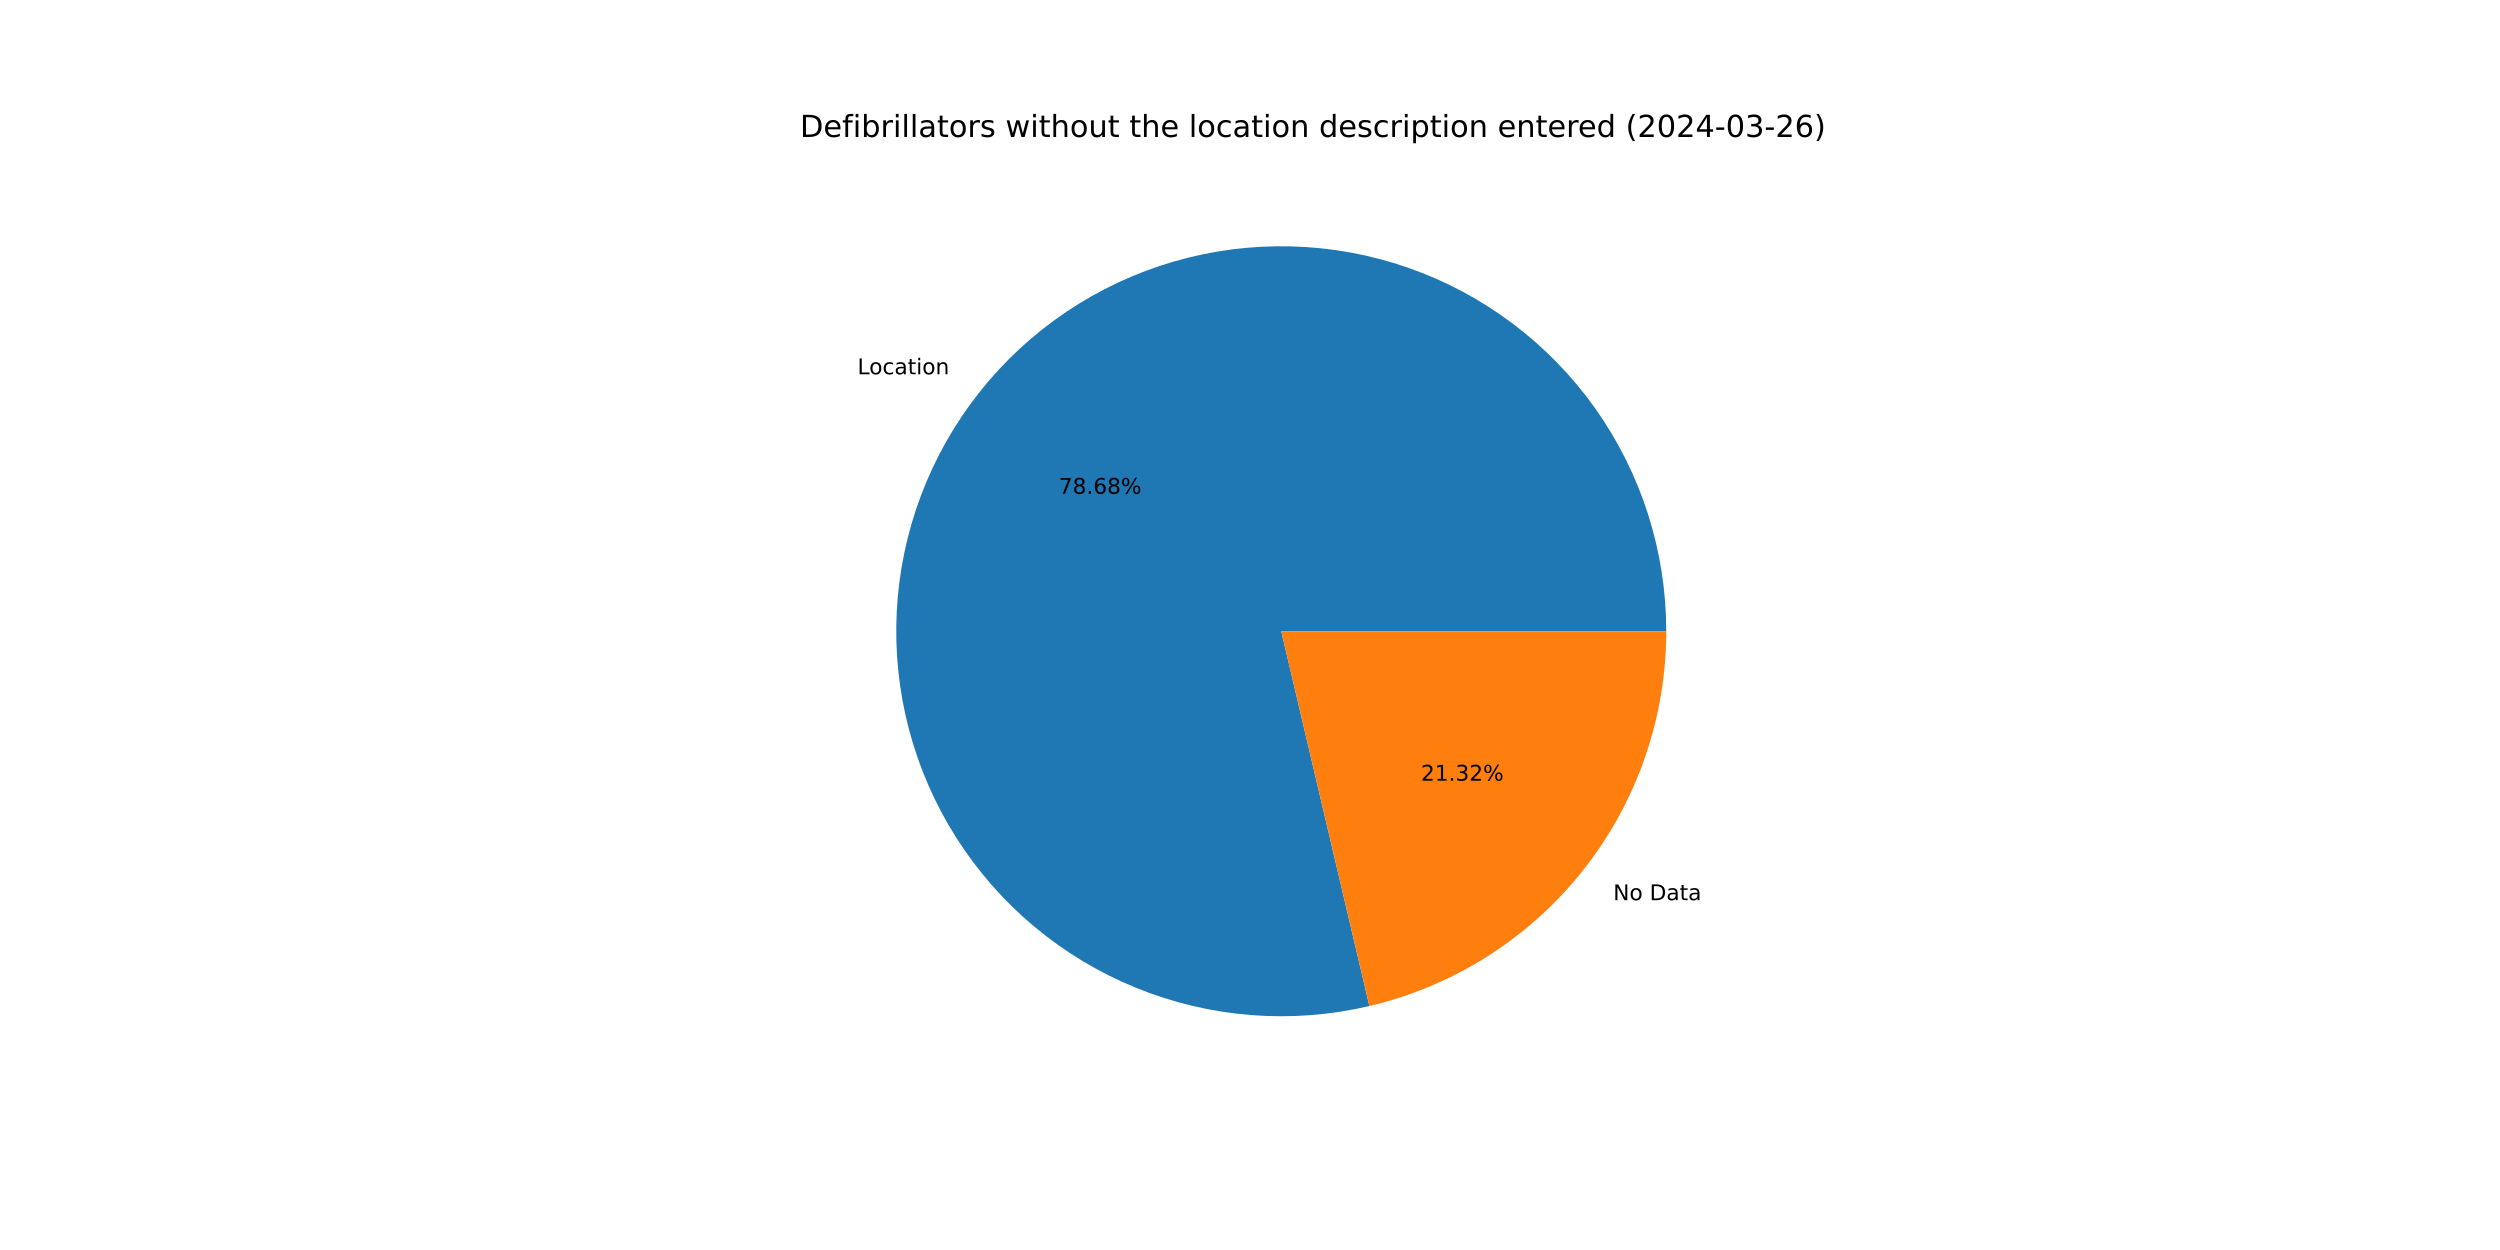
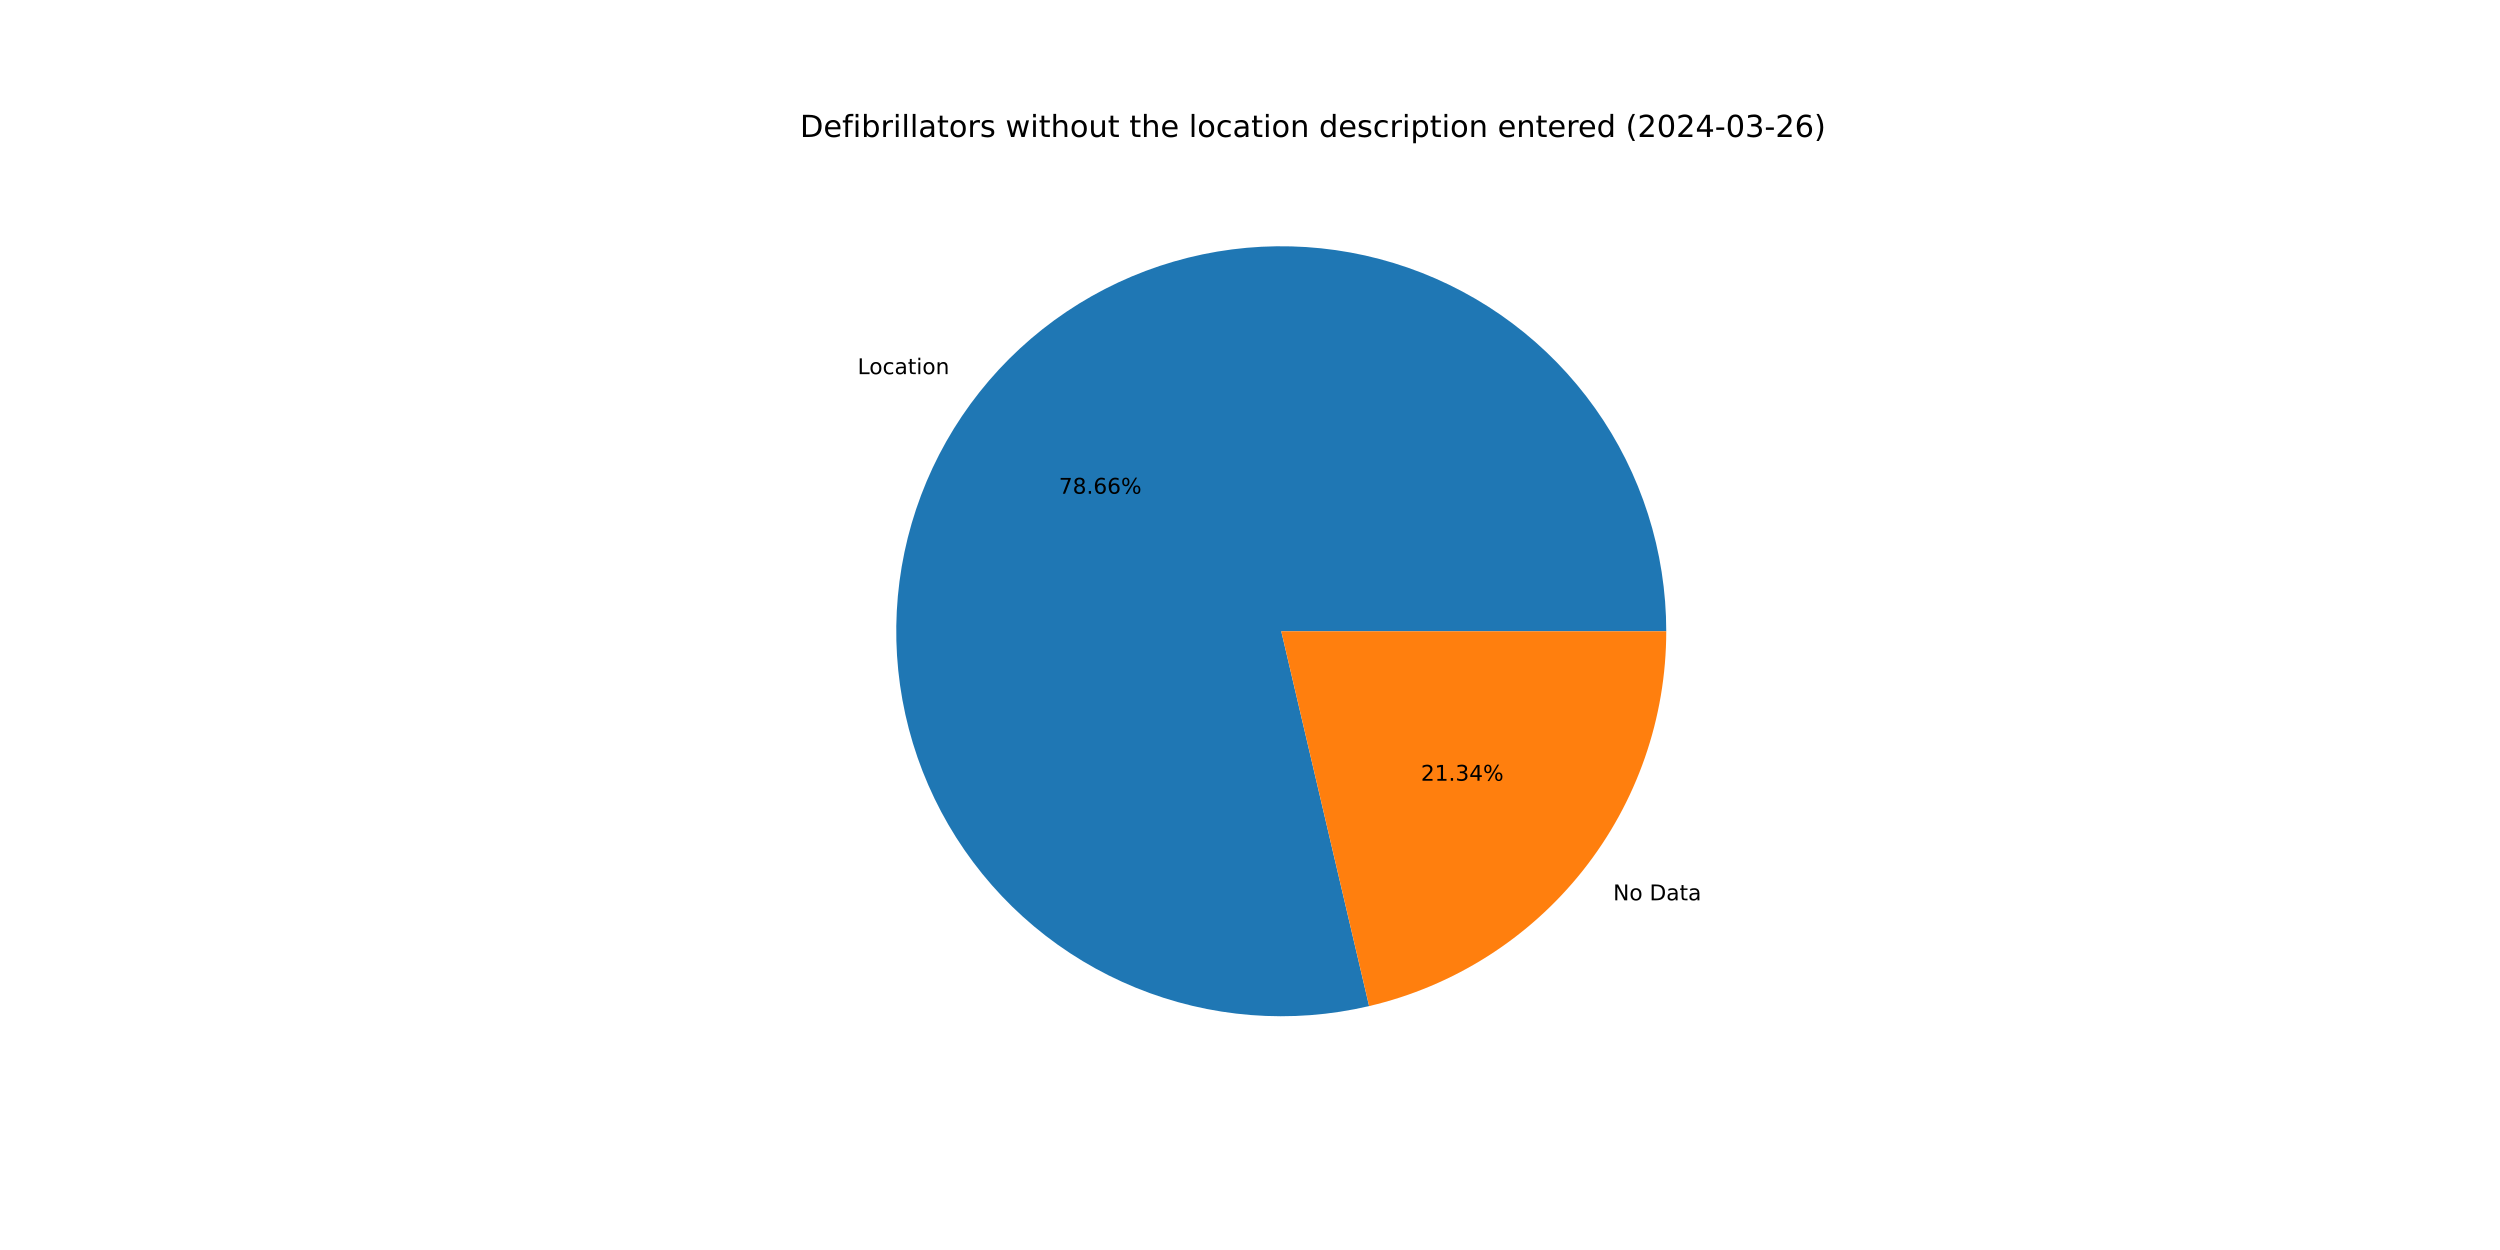
<svg xmlns="http://www.w3.org/2000/svg" xmlns:xlink="http://www.w3.org/1999/xlink" width="1152pt" height="576pt" viewBox="0 0 1152 576" version="1.1">
  <defs>
    <style type="text/css">*{stroke-linejoin: round; stroke-linecap: butt}</style>
  </defs>
  <g id="figure_1">
    <g id="patch_1">
      <path d="M 0 576  L 1152 576  L 1152 0  L 0 0  z " style="fill: #ffffff" />
    </g>
    <g id="axes_1">
      <g id="patch_2">
-         <path d="M 767.808 290.88  C 767.808 272.573 764.974 254.376 759.408 236.936  C 753.841 219.496 745.609 203.022 735.003 188.1  C 724.397 173.179 711.545 159.988 696.904 148.998  C 682.263 138.008 666.009 129.35 648.719 123.332  C 631.43 117.314 613.313 114.008 595.012 113.532  C 576.711 113.056 558.447 115.416 540.868 120.527  C 523.289 125.638 506.607 133.44 491.414 143.654  C 476.222 153.868 462.702 166.373 451.335 180.723  C 439.968 195.074 430.89 211.097 424.424 228.224  C 417.959 245.352 414.183 263.377 413.232 281.659  C 412.28 299.941 414.164 318.261 418.817 335.967  C 423.469 353.672 430.835 370.552 440.651 386.005  C 450.466 401.457 462.615 415.298 476.665 427.034  C 490.715 438.771 506.497 448.262 523.451 455.171  C 540.404 462.079 558.325 466.322 576.576 467.749  C 594.827 469.175 613.19 467.768 631.011 463.577  L 590.4 290.88  z " style="fill: #1f77b4" />
+         <path d="M 767.808 290.88  C 767.808 272.576 764.975 254.381 759.41 236.944  C 753.845 219.506 745.615 203.034 735.012 188.114  C 724.409 173.193 711.561 160.003 696.923 149.012  C 682.286 138.022 666.036 129.362 648.75 123.342  C 631.464 117.322 613.35 114.013 595.052 113.533  C 576.754 113.053 558.492 115.408 540.914 120.513  C 523.336 125.619 506.654 133.415 491.461 143.623  C 476.268 153.831 462.745 166.329 451.375 180.673  C 440.004 195.017 430.921 211.035 424.45 228.157  C 417.978 245.279 414.196 263.3 413.236 281.579  C 412.276 299.858 414.151 318.176 418.794 335.881  C 423.437 353.587 430.793 370.468 440.599 385.923  C 450.405 401.379 462.545 415.225 476.585 426.968  C 490.626 438.711 506.4 448.21 523.347 455.128  C 540.293 462.046 558.209 466.301 576.456 467.739  C 594.704 469.178 613.065 467.784 630.886 463.607  L 590.4 290.88  z " style="fill: #1f77b4" />
      </g>
      <g id="patch_3">
-         <path d="M 631.011 463.577  C 669.932 454.425 704.639 432.378 729.465 401.037  C 754.291 369.695 767.808 330.863 767.808 290.88  L 590.4 290.88  z " style="fill: #ff7f0e" />
+         <path d="M 630.886 463.607  C 669.835 454.477 704.574 432.437 729.425 401.087  C 754.277 369.737 767.808 330.885 767.808 290.88  L 590.4 290.88  z " style="fill: #ff7f0e" />
      </g>
      <g id="matplotlib.axis_1" />
      <g id="matplotlib.axis_2" />
      <g id="text_1">
-         <g transform="translate(395.1314 172.4671) scale(0.1 -0.1)">
+         <g transform="translate(395.1752 172.4119) scale(0.1 -0.1)">
          <defs>
            <path id="DejaVuSans-4c" d="M 628 4666  L 1259 4666  L 1259 531  L 3531 531  L 3531 0  L 628 0  L 628 4666  z " transform="scale(0.015625)" />
            <path id="DejaVuSans-6f" d="M 1959 3097  Q 1497 3097 1228 2736  Q 959 2375 959 1747  Q 959 1119 1226 758  Q 1494 397 1959 397  Q 2419 397 2687 759  Q 2956 1122 2956 1747  Q 2956 2369 2687 2733  Q 2419 3097 1959 3097  z M 1959 3584  Q 2709 3584 3137 3096  Q 3566 2609 3566 1747  Q 3566 888 3137 398  Q 2709 -91 1959 -91  Q 1206 -91 779 398  Q 353 888 353 1747  Q 353 2609 779 3096  Q 1206 3584 1959 3584  z " transform="scale(0.015625)" />
            <path id="DejaVuSans-63" d="M 3122 3366  L 3122 2828  Q 2878 2963 2633 3030  Q 2388 3097 2138 3097  Q 1578 3097 1268 2742  Q 959 2388 959 1747  Q 959 1106 1268 751  Q 1578 397 2138 397  Q 2388 397 2633 464  Q 2878 531 3122 666  L 3122 134  Q 2881 22 2623 -34  Q 2366 -91 2075 -91  Q 1284 -91 818 406  Q 353 903 353 1747  Q 353 2603 823 3093  Q 1294 3584 2113 3584  Q 2378 3584 2631 3529  Q 2884 3475 3122 3366  z " transform="scale(0.015625)" />
            <path id="DejaVuSans-61" d="M 2194 1759  Q 1497 1759 1228 1600  Q 959 1441 959 1056  Q 959 750 1161 570  Q 1363 391 1709 391  Q 2188 391 2477 730  Q 2766 1069 2766 1631  L 2766 1759  L 2194 1759  z M 3341 1997  L 3341 0  L 2766 0  L 2766 531  Q 2569 213 2275 61  Q 1981 -91 1556 -91  Q 1019 -91 701 211  Q 384 513 384 1019  Q 384 1609 779 1909  Q 1175 2209 1959 2209  L 2766 2209  L 2766 2266  Q 2766 2663 2505 2880  Q 2244 3097 1772 3097  Q 1472 3097 1187 3025  Q 903 2953 641 2809  L 641 3341  Q 956 3463 1253 3523  Q 1550 3584 1831 3584  Q 2591 3584 2966 3190  Q 3341 2797 3341 1997  z " transform="scale(0.015625)" />
            <path id="DejaVuSans-74" d="M 1172 4494  L 1172 3500  L 2356 3500  L 2356 3053  L 1172 3053  L 1172 1153  Q 1172 725 1289 603  Q 1406 481 1766 481  L 2356 481  L 2356 0  L 1766 0  Q 1100 0 847 248  Q 594 497 594 1153  L 594 3053  L 172 3053  L 172 3500  L 594 3500  L 594 4494  L 1172 4494  z " transform="scale(0.015625)" />
            <path id="DejaVuSans-69" d="M 603 3500  L 1178 3500  L 1178 0  L 603 0  L 603 3500  z M 603 4863  L 1178 4863  L 1178 4134  L 603 4134  L 603 4863  z " transform="scale(0.015625)" />
            <path id="DejaVuSans-6e" d="M 3513 2113  L 3513 0  L 2938 0  L 2938 2094  Q 2938 2591 2744 2837  Q 2550 3084 2163 3084  Q 1697 3084 1428 2787  Q 1159 2491 1159 1978  L 1159 0  L 581 0  L 581 3500  L 1159 3500  L 1159 2956  Q 1366 3272 1645 3428  Q 1925 3584 2291 3584  Q 2894 3584 3203 3211  Q 3513 2838 3513 2113  z " transform="scale(0.015625)" />
          </defs>
          <use xlink:href="#DejaVuSans-4c" />
          <use xlink:href="#DejaVuSans-6f" x="53.963" />
          <use xlink:href="#DejaVuSans-63" x="115.145" />
          <use xlink:href="#DejaVuSans-61" x="170.125" />
          <use xlink:href="#DejaVuSans-74" x="231.404" />
          <use xlink:href="#DejaVuSans-69" x="270.613" />
          <use xlink:href="#DejaVuSans-6f" x="298.396" />
          <use xlink:href="#DejaVuSans-6e" x="359.578" />
        </g>
      </g>
      <g id="text_2">
-         <g transform="translate(487.896 227.5454) scale(0.1 -0.1)">
+         <g transform="translate(487.9199 227.5153) scale(0.1 -0.1)">
          <defs>
            <path id="DejaVuSans-37" d="M 525 4666  L 3525 4666  L 3525 4397  L 1831 0  L 1172 0  L 2766 4134  L 525 4134  L 525 4666  z " transform="scale(0.015625)" />
            <path id="DejaVuSans-38" d="M 2034 2216  Q 1584 2216 1326 1975  Q 1069 1734 1069 1313  Q 1069 891 1326 650  Q 1584 409 2034 409  Q 2484 409 2743 651  Q 3003 894 3003 1313  Q 3003 1734 2745 1975  Q 2488 2216 2034 2216  z M 1403 2484  Q 997 2584 770 2862  Q 544 3141 544 3541  Q 544 4100 942 4425  Q 1341 4750 2034 4750  Q 2731 4750 3128 4425  Q 3525 4100 3525 3541  Q 3525 3141 3298 2862  Q 3072 2584 2669 2484  Q 3125 2378 3379 2068  Q 3634 1759 3634 1313  Q 3634 634 3220 271  Q 2806 -91 2034 -91  Q 1263 -91 848 271  Q 434 634 434 1313  Q 434 1759 690 2068  Q 947 2378 1403 2484  z M 1172 3481  Q 1172 3119 1398 2916  Q 1625 2713 2034 2713  Q 2441 2713 2670 2916  Q 2900 3119 2900 3481  Q 2900 3844 2670 4047  Q 2441 4250 2034 4250  Q 1625 4250 1398 4047  Q 1172 3844 1172 3481  z " transform="scale(0.015625)" />
            <path id="DejaVuSans-2e" d="M 684 794  L 1344 794  L 1344 0  L 684 0  L 684 794  z " transform="scale(0.015625)" />
            <path id="DejaVuSans-36" d="M 2113 2584  Q 1688 2584 1439 2293  Q 1191 2003 1191 1497  Q 1191 994 1439 701  Q 1688 409 2113 409  Q 2538 409 2786 701  Q 3034 994 3034 1497  Q 3034 2003 2786 2293  Q 2538 2584 2113 2584  z M 3366 4563  L 3366 3988  Q 3128 4100 2886 4159  Q 2644 4219 2406 4219  Q 1781 4219 1451 3797  Q 1122 3375 1075 2522  Q 1259 2794 1537 2939  Q 1816 3084 2150 3084  Q 2853 3084 3261 2657  Q 3669 2231 3669 1497  Q 3669 778 3244 343  Q 2819 -91 2113 -91  Q 1303 -91 875 529  Q 447 1150 447 2328  Q 447 3434 972 4092  Q 1497 4750 2381 4750  Q 2619 4750 2861 4703  Q 3103 4656 3366 4563  z " transform="scale(0.015625)" />
            <path id="DejaVuSans-25" d="M 4653 2053  Q 4381 2053 4226 1822  Q 4072 1591 4072 1178  Q 4072 772 4226 539  Q 4381 306 4653 306  Q 4919 306 5073 539  Q 5228 772 5228 1178  Q 5228 1588 5073 1820  Q 4919 2053 4653 2053  z M 4653 2450  Q 5147 2450 5437 2106  Q 5728 1763 5728 1178  Q 5728 594 5436 251  Q 5144 -91 4653 -91  Q 4153 -91 3862 251  Q 3572 594 3572 1178  Q 3572 1766 3864 2108  Q 4156 2450 4653 2450  z M 1428 4353  Q 1159 4353 1004 4120  Q 850 3888 850 3481  Q 850 3069 1003 2837  Q 1156 2606 1428 2606  Q 1700 2606 1854 2837  Q 2009 3069 2009 3481  Q 2009 3884 1853 4118  Q 1697 4353 1428 4353  z M 4250 4750  L 4750 4750  L 1831 -91  L 1331 -91  L 4250 4750  z M 1428 4750  Q 1922 4750 2215 4408  Q 2509 4066 2509 3481  Q 2509 2891 2217 2550  Q 1925 2209 1428 2209  Q 931 2209 642 2551  Q 353 2894 353 3481  Q 353 4063 643 4406  Q 934 4750 1428 4750  z " transform="scale(0.015625)" />
          </defs>
          <use xlink:href="#DejaVuSans-37" />
          <use xlink:href="#DejaVuSans-38" x="63.623" />
          <use xlink:href="#DejaVuSans-2e" x="127.246" />
          <use xlink:href="#DejaVuSans-36" x="159.033" />
-           <use xlink:href="#DejaVuSans-38" x="222.656" />
+           <use xlink:href="#DejaVuSans-36" x="222.656" />
          <use xlink:href="#DejaVuSans-25" x="286.279" />
        </g>
      </g>
      <g id="text_3">
-         <g transform="translate(743.3717 414.8116) scale(0.1 -0.1)">
+         <g transform="translate(743.3279 414.8669) scale(0.1 -0.1)">
          <defs>
            <path id="DejaVuSans-4e" d="M 628 4666  L 1478 4666  L 3547 763  L 3547 4666  L 4159 4666  L 4159 0  L 3309 0  L 1241 3903  L 1241 0  L 628 0  L 628 4666  z " transform="scale(0.015625)" />
            <path id="DejaVuSans-20" transform="scale(0.015625)" />
            <path id="DejaVuSans-44" d="M 1259 4147  L 1259 519  L 2022 519  Q 2988 519 3436 956  Q 3884 1394 3884 2338  Q 3884 3275 3436 3711  Q 2988 4147 2022 4147  L 1259 4147  z M 628 4666  L 1925 4666  Q 3281 4666 3915 4102  Q 4550 3538 4550 2338  Q 4550 1131 3912 565  Q 3275 0 1925 0  L 628 0  L 628 4666  z " transform="scale(0.015625)" />
          </defs>
          <use xlink:href="#DejaVuSans-4e" />
          <use xlink:href="#DejaVuSans-6f" x="74.805" />
          <use xlink:href="#DejaVuSans-20" x="135.986" />
          <use xlink:href="#DejaVuSans-44" x="167.773" />
          <use xlink:href="#DejaVuSans-61" x="244.775" />
          <use xlink:href="#DejaVuSans-74" x="306.055" />
          <use xlink:href="#DejaVuSans-61" x="345.264" />
        </g>
      </g>
      <g id="text_4">
-         <g transform="translate(654.7743 359.7333) scale(0.1 -0.1)">
+         <g transform="translate(654.7504 359.7635) scale(0.1 -0.1)">
          <defs>
            <path id="DejaVuSans-32" d="M 1228 531  L 3431 531  L 3431 0  L 469 0  L 469 531  Q 828 903 1448 1529  Q 2069 2156 2228 2338  Q 2531 2678 2651 2914  Q 2772 3150 2772 3378  Q 2772 3750 2511 3984  Q 2250 4219 1831 4219  Q 1534 4219 1204 4116  Q 875 4013 500 3803  L 500 4441  Q 881 4594 1212 4672  Q 1544 4750 1819 4750  Q 2544 4750 2975 4387  Q 3406 4025 3406 3419  Q 3406 3131 3298 2873  Q 3191 2616 2906 2266  Q 2828 2175 2409 1742  Q 1991 1309 1228 531  z " transform="scale(0.015625)" />
            <path id="DejaVuSans-31" d="M 794 531  L 1825 531  L 1825 4091  L 703 3866  L 703 4441  L 1819 4666  L 2450 4666  L 2450 531  L 3481 531  L 3481 0  L 794 0  L 794 531  z " transform="scale(0.015625)" />
            <path id="DejaVuSans-33" d="M 2597 2516  Q 3050 2419 3304 2112  Q 3559 1806 3559 1356  Q 3559 666 3084 287  Q 2609 -91 1734 -91  Q 1441 -91 1130 -33  Q 819 25 488 141  L 488 750  Q 750 597 1062 519  Q 1375 441 1716 441  Q 2309 441 2620 675  Q 2931 909 2931 1356  Q 2931 1769 2642 2001  Q 2353 2234 1838 2234  L 1294 2234  L 1294 2753  L 1863 2753  Q 2328 2753 2575 2939  Q 2822 3125 2822 3475  Q 2822 3834 2567 4026  Q 2313 4219 1838 4219  Q 1578 4219 1281 4162  Q 984 4106 628 3988  L 628 4550  Q 988 4650 1302 4700  Q 1616 4750 1894 4750  Q 2613 4750 3031 4423  Q 3450 4097 3450 3541  Q 3450 3153 3228 2886  Q 3006 2619 2597 2516  z " transform="scale(0.015625)" />
+             <path id="DejaVuSans-34" d="M 2419 4116  L 825 1625  L 2419 1625  L 2419 4116  z M 2253 4666  L 3047 4666  L 3047 1625  L 3713 1625  L 3713 1100  L 3047 1100  L 3047 0  L 2419 0  L 2419 1100  L 313 1100  L 313 1709  L 2253 4666  z " transform="scale(0.015625)" />
          </defs>
          <use xlink:href="#DejaVuSans-32" />
          <use xlink:href="#DejaVuSans-31" x="63.623" />
          <use xlink:href="#DejaVuSans-2e" x="127.246" />
          <use xlink:href="#DejaVuSans-33" x="159.033" />
-           <use xlink:href="#DejaVuSans-32" x="222.656" />
+           <use xlink:href="#DejaVuSans-34" x="222.656" />
          <use xlink:href="#DejaVuSans-25" x="286.279" />
        </g>
      </g>
      <g id="text_5">
        <g transform="translate(368.64 63.12) scale(0.14 -0.14)">
          <defs>
            <path id="DejaVuSans-65" d="M 3597 1894  L 3597 1613  L 953 1613  Q 991 1019 1311 708  Q 1631 397 2203 397  Q 2534 397 2845 478  Q 3156 559 3463 722  L 3463 178  Q 3153 47 2828 -22  Q 2503 -91 2169 -91  Q 1331 -91 842 396  Q 353 884 353 1716  Q 353 2575 817 3079  Q 1281 3584 2069 3584  Q 2775 3584 3186 3129  Q 3597 2675 3597 1894  z M 3022 2063  Q 3016 2534 2758 2815  Q 2500 3097 2075 3097  Q 1594 3097 1305 2825  Q 1016 2553 972 2059  L 3022 2063  z " transform="scale(0.015625)" />
            <path id="DejaVuSans-66" d="M 2375 4863  L 2375 4384  L 1825 4384  Q 1516 4384 1395 4259  Q 1275 4134 1275 3809  L 1275 3500  L 2222 3500  L 2222 3053  L 1275 3053  L 1275 0  L 697 0  L 697 3053  L 147 3053  L 147 3500  L 697 3500  L 697 3744  Q 697 4328 969 4595  Q 1241 4863 1831 4863  L 2375 4863  z " transform="scale(0.015625)" />
            <path id="DejaVuSans-62" d="M 3116 1747  Q 3116 2381 2855 2742  Q 2594 3103 2138 3103  Q 1681 3103 1420 2742  Q 1159 2381 1159 1747  Q 1159 1113 1420 752  Q 1681 391 2138 391  Q 2594 391 2855 752  Q 3116 1113 3116 1747  z M 1159 2969  Q 1341 3281 1617 3432  Q 1894 3584 2278 3584  Q 2916 3584 3314 3078  Q 3713 2572 3713 1747  Q 3713 922 3314 415  Q 2916 -91 2278 -91  Q 1894 -91 1617 61  Q 1341 213 1159 525  L 1159 0  L 581 0  L 581 4863  L 1159 4863  L 1159 2969  z " transform="scale(0.015625)" />
            <path id="DejaVuSans-72" d="M 2631 2963  Q 2534 3019 2420 3045  Q 2306 3072 2169 3072  Q 1681 3072 1420 2755  Q 1159 2438 1159 1844  L 1159 0  L 581 0  L 581 3500  L 1159 3500  L 1159 2956  Q 1341 3275 1631 3429  Q 1922 3584 2338 3584  Q 2397 3584 2469 3576  Q 2541 3569 2628 3553  L 2631 2963  z " transform="scale(0.015625)" />
            <path id="DejaVuSans-6c" d="M 603 4863  L 1178 4863  L 1178 0  L 603 0  L 603 4863  z " transform="scale(0.015625)" />
            <path id="DejaVuSans-73" d="M 2834 3397  L 2834 2853  Q 2591 2978 2328 3040  Q 2066 3103 1784 3103  Q 1356 3103 1142 2972  Q 928 2841 928 2578  Q 928 2378 1081 2264  Q 1234 2150 1697 2047  L 1894 2003  Q 2506 1872 2764 1633  Q 3022 1394 3022 966  Q 3022 478 2636 193  Q 2250 -91 1575 -91  Q 1294 -91 989 -36  Q 684 19 347 128  L 347 722  Q 666 556 975 473  Q 1284 391 1588 391  Q 1994 391 2212 530  Q 2431 669 2431 922  Q 2431 1156 2273 1281  Q 2116 1406 1581 1522  L 1381 1569  Q 847 1681 609 1914  Q 372 2147 372 2553  Q 372 3047 722 3315  Q 1072 3584 1716 3584  Q 2034 3584 2315 3537  Q 2597 3491 2834 3397  z " transform="scale(0.015625)" />
            <path id="DejaVuSans-77" d="M 269 3500  L 844 3500  L 1563 769  L 2278 3500  L 2956 3500  L 3675 769  L 4391 3500  L 4966 3500  L 4050 0  L 3372 0  L 2619 2869  L 1863 0  L 1184 0  L 269 3500  z " transform="scale(0.015625)" />
            <path id="DejaVuSans-68" d="M 3513 2113  L 3513 0  L 2938 0  L 2938 2094  Q 2938 2591 2744 2837  Q 2550 3084 2163 3084  Q 1697 3084 1428 2787  Q 1159 2491 1159 1978  L 1159 0  L 581 0  L 581 4863  L 1159 4863  L 1159 2956  Q 1366 3272 1645 3428  Q 1925 3584 2291 3584  Q 2894 3584 3203 3211  Q 3513 2838 3513 2113  z " transform="scale(0.015625)" />
            <path id="DejaVuSans-75" d="M 544 1381  L 544 3500  L 1119 3500  L 1119 1403  Q 1119 906 1312 657  Q 1506 409 1894 409  Q 2359 409 2629 706  Q 2900 1003 2900 1516  L 2900 3500  L 3475 3500  L 3475 0  L 2900 0  L 2900 538  Q 2691 219 2414 64  Q 2138 -91 1772 -91  Q 1169 -91 856 284  Q 544 659 544 1381  z M 1991 3584  L 1991 3584  z " transform="scale(0.015625)" />
            <path id="DejaVuSans-64" d="M 2906 2969  L 2906 4863  L 3481 4863  L 3481 0  L 2906 0  L 2906 525  Q 2725 213 2448 61  Q 2172 -91 1784 -91  Q 1150 -91 751 415  Q 353 922 353 1747  Q 353 2572 751 3078  Q 1150 3584 1784 3584  Q 2172 3584 2448 3432  Q 2725 3281 2906 2969  z M 947 1747  Q 947 1113 1208 752  Q 1469 391 1925 391  Q 2381 391 2643 752  Q 2906 1113 2906 1747  Q 2906 2381 2643 2742  Q 2381 3103 1925 3103  Q 1469 3103 1208 2742  Q 947 2381 947 1747  z " transform="scale(0.015625)" />
            <path id="DejaVuSans-70" d="M 1159 525  L 1159 -1331  L 581 -1331  L 581 3500  L 1159 3500  L 1159 2969  Q 1341 3281 1617 3432  Q 1894 3584 2278 3584  Q 2916 3584 3314 3078  Q 3713 2572 3713 1747  Q 3713 922 3314 415  Q 2916 -91 2278 -91  Q 1894 -91 1617 61  Q 1341 213 1159 525  z M 3116 1747  Q 3116 2381 2855 2742  Q 2594 3103 2138 3103  Q 1681 3103 1420 2742  Q 1159 2381 1159 1747  Q 1159 1113 1420 752  Q 1681 391 2138 391  Q 2594 391 2855 752  Q 3116 1113 3116 1747  z " transform="scale(0.015625)" />
            <path id="DejaVuSans-28" d="M 1984 4856  Q 1566 4138 1362 3434  Q 1159 2731 1159 2009  Q 1159 1288 1364 580  Q 1569 -128 1984 -844  L 1484 -844  Q 1016 -109 783 600  Q 550 1309 550 2009  Q 550 2706 781 3412  Q 1013 4119 1484 4856  L 1984 4856  z " transform="scale(0.015625)" />
            <path id="DejaVuSans-30" d="M 2034 4250  Q 1547 4250 1301 3770  Q 1056 3291 1056 2328  Q 1056 1369 1301 889  Q 1547 409 2034 409  Q 2525 409 2770 889  Q 3016 1369 3016 2328  Q 3016 3291 2770 3770  Q 2525 4250 2034 4250  z M 2034 4750  Q 2819 4750 3233 4129  Q 3647 3509 3647 2328  Q 3647 1150 3233 529  Q 2819 -91 2034 -91  Q 1250 -91 836 529  Q 422 1150 422 2328  Q 422 3509 836 4129  Q 1250 4750 2034 4750  z " transform="scale(0.015625)" />
-             <path id="DejaVuSans-34" d="M 2419 4116  L 825 1625  L 2419 1625  L 2419 4116  z M 2253 4666  L 3047 4666  L 3047 1625  L 3713 1625  L 3713 1100  L 3047 1100  L 3047 0  L 2419 0  L 2419 1100  L 313 1100  L 313 1709  L 2253 4666  z " transform="scale(0.015625)" />
            <path id="DejaVuSans-2d" d="M 313 2009  L 1997 2009  L 1997 1497  L 313 1497  L 313 2009  z " transform="scale(0.015625)" />
            <path id="DejaVuSans-29" d="M 513 4856  L 1013 4856  Q 1481 4119 1714 3412  Q 1947 2706 1947 2009  Q 1947 1309 1714 600  Q 1481 -109 1013 -844  L 513 -844  Q 928 -128 1133 580  Q 1338 1288 1338 2009  Q 1338 2731 1133 3434  Q 928 4138 513 4856  z " transform="scale(0.015625)" />
          </defs>
          <use xlink:href="#DejaVuSans-44" />
          <use xlink:href="#DejaVuSans-65" x="77.002" />
          <use xlink:href="#DejaVuSans-66" x="138.525" />
          <use xlink:href="#DejaVuSans-69" x="173.73" />
          <use xlink:href="#DejaVuSans-62" x="201.514" />
          <use xlink:href="#DejaVuSans-72" x="264.99" />
          <use xlink:href="#DejaVuSans-69" x="306.104" />
          <use xlink:href="#DejaVuSans-6c" x="333.887" />
          <use xlink:href="#DejaVuSans-6c" x="361.67" />
          <use xlink:href="#DejaVuSans-61" x="389.453" />
          <use xlink:href="#DejaVuSans-74" x="450.732" />
          <use xlink:href="#DejaVuSans-6f" x="489.941" />
          <use xlink:href="#DejaVuSans-72" x="551.123" />
          <use xlink:href="#DejaVuSans-73" x="592.236" />
          <use xlink:href="#DejaVuSans-20" x="644.336" />
          <use xlink:href="#DejaVuSans-77" x="676.123" />
          <use xlink:href="#DejaVuSans-69" x="757.91" />
          <use xlink:href="#DejaVuSans-74" x="785.693" />
          <use xlink:href="#DejaVuSans-68" x="824.902" />
          <use xlink:href="#DejaVuSans-6f" x="888.281" />
          <use xlink:href="#DejaVuSans-75" x="949.463" />
          <use xlink:href="#DejaVuSans-74" x="1012.842" />
          <use xlink:href="#DejaVuSans-20" x="1052.051" />
          <use xlink:href="#DejaVuSans-74" x="1083.838" />
          <use xlink:href="#DejaVuSans-68" x="1123.047" />
          <use xlink:href="#DejaVuSans-65" x="1186.426" />
          <use xlink:href="#DejaVuSans-20" x="1247.949" />
          <use xlink:href="#DejaVuSans-6c" x="1279.736" />
          <use xlink:href="#DejaVuSans-6f" x="1307.52" />
          <use xlink:href="#DejaVuSans-63" x="1368.701" />
          <use xlink:href="#DejaVuSans-61" x="1423.682" />
          <use xlink:href="#DejaVuSans-74" x="1484.961" />
          <use xlink:href="#DejaVuSans-69" x="1524.17" />
          <use xlink:href="#DejaVuSans-6f" x="1551.953" />
          <use xlink:href="#DejaVuSans-6e" x="1613.135" />
          <use xlink:href="#DejaVuSans-20" x="1676.514" />
          <use xlink:href="#DejaVuSans-64" x="1708.301" />
          <use xlink:href="#DejaVuSans-65" x="1771.777" />
          <use xlink:href="#DejaVuSans-73" x="1833.301" />
          <use xlink:href="#DejaVuSans-63" x="1885.4" />
          <use xlink:href="#DejaVuSans-72" x="1940.381" />
          <use xlink:href="#DejaVuSans-69" x="1981.494" />
          <use xlink:href="#DejaVuSans-70" x="2009.277" />
          <use xlink:href="#DejaVuSans-74" x="2072.754" />
          <use xlink:href="#DejaVuSans-69" x="2111.963" />
          <use xlink:href="#DejaVuSans-6f" x="2139.746" />
          <use xlink:href="#DejaVuSans-6e" x="2200.928" />
          <use xlink:href="#DejaVuSans-20" x="2264.307" />
          <use xlink:href="#DejaVuSans-65" x="2296.094" />
          <use xlink:href="#DejaVuSans-6e" x="2357.617" />
          <use xlink:href="#DejaVuSans-74" x="2420.996" />
          <use xlink:href="#DejaVuSans-65" x="2460.205" />
          <use xlink:href="#DejaVuSans-72" x="2521.729" />
          <use xlink:href="#DejaVuSans-65" x="2560.592" />
          <use xlink:href="#DejaVuSans-64" x="2622.115" />
          <use xlink:href="#DejaVuSans-20" x="2685.592" />
          <use xlink:href="#DejaVuSans-28" x="2717.379" />
          <use xlink:href="#DejaVuSans-32" x="2756.393" />
          <use xlink:href="#DejaVuSans-30" x="2820.016" />
          <use xlink:href="#DejaVuSans-32" x="2883.639" />
          <use xlink:href="#DejaVuSans-34" x="2947.262" />
          <use xlink:href="#DejaVuSans-2d" x="3010.885" />
          <use xlink:href="#DejaVuSans-30" x="3046.969" />
          <use xlink:href="#DejaVuSans-33" x="3110.592" />
          <use xlink:href="#DejaVuSans-2d" x="3174.215" />
          <use xlink:href="#DejaVuSans-32" x="3210.299" />
          <use xlink:href="#DejaVuSans-36" x="3273.922" />
          <use xlink:href="#DejaVuSans-29" x="3337.545" />
        </g>
      </g>
    </g>
  </g>
</svg>
